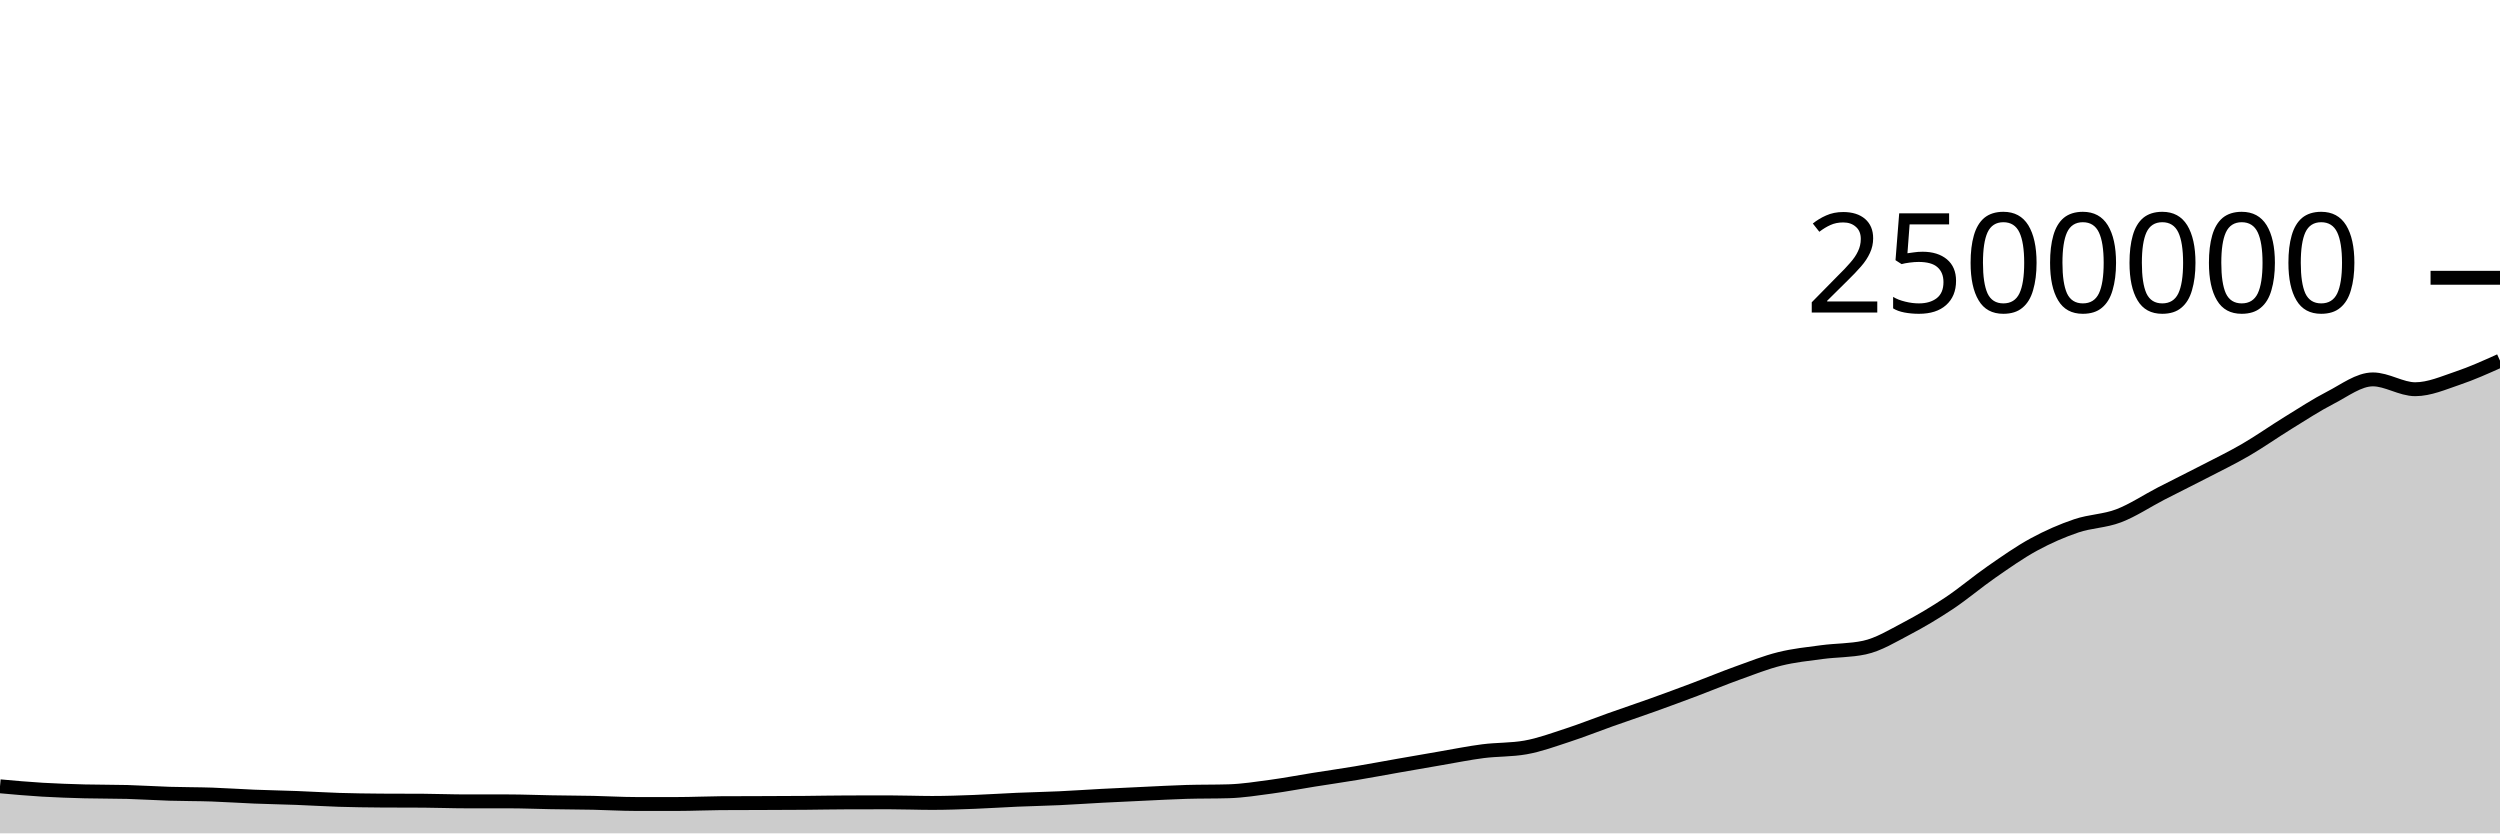
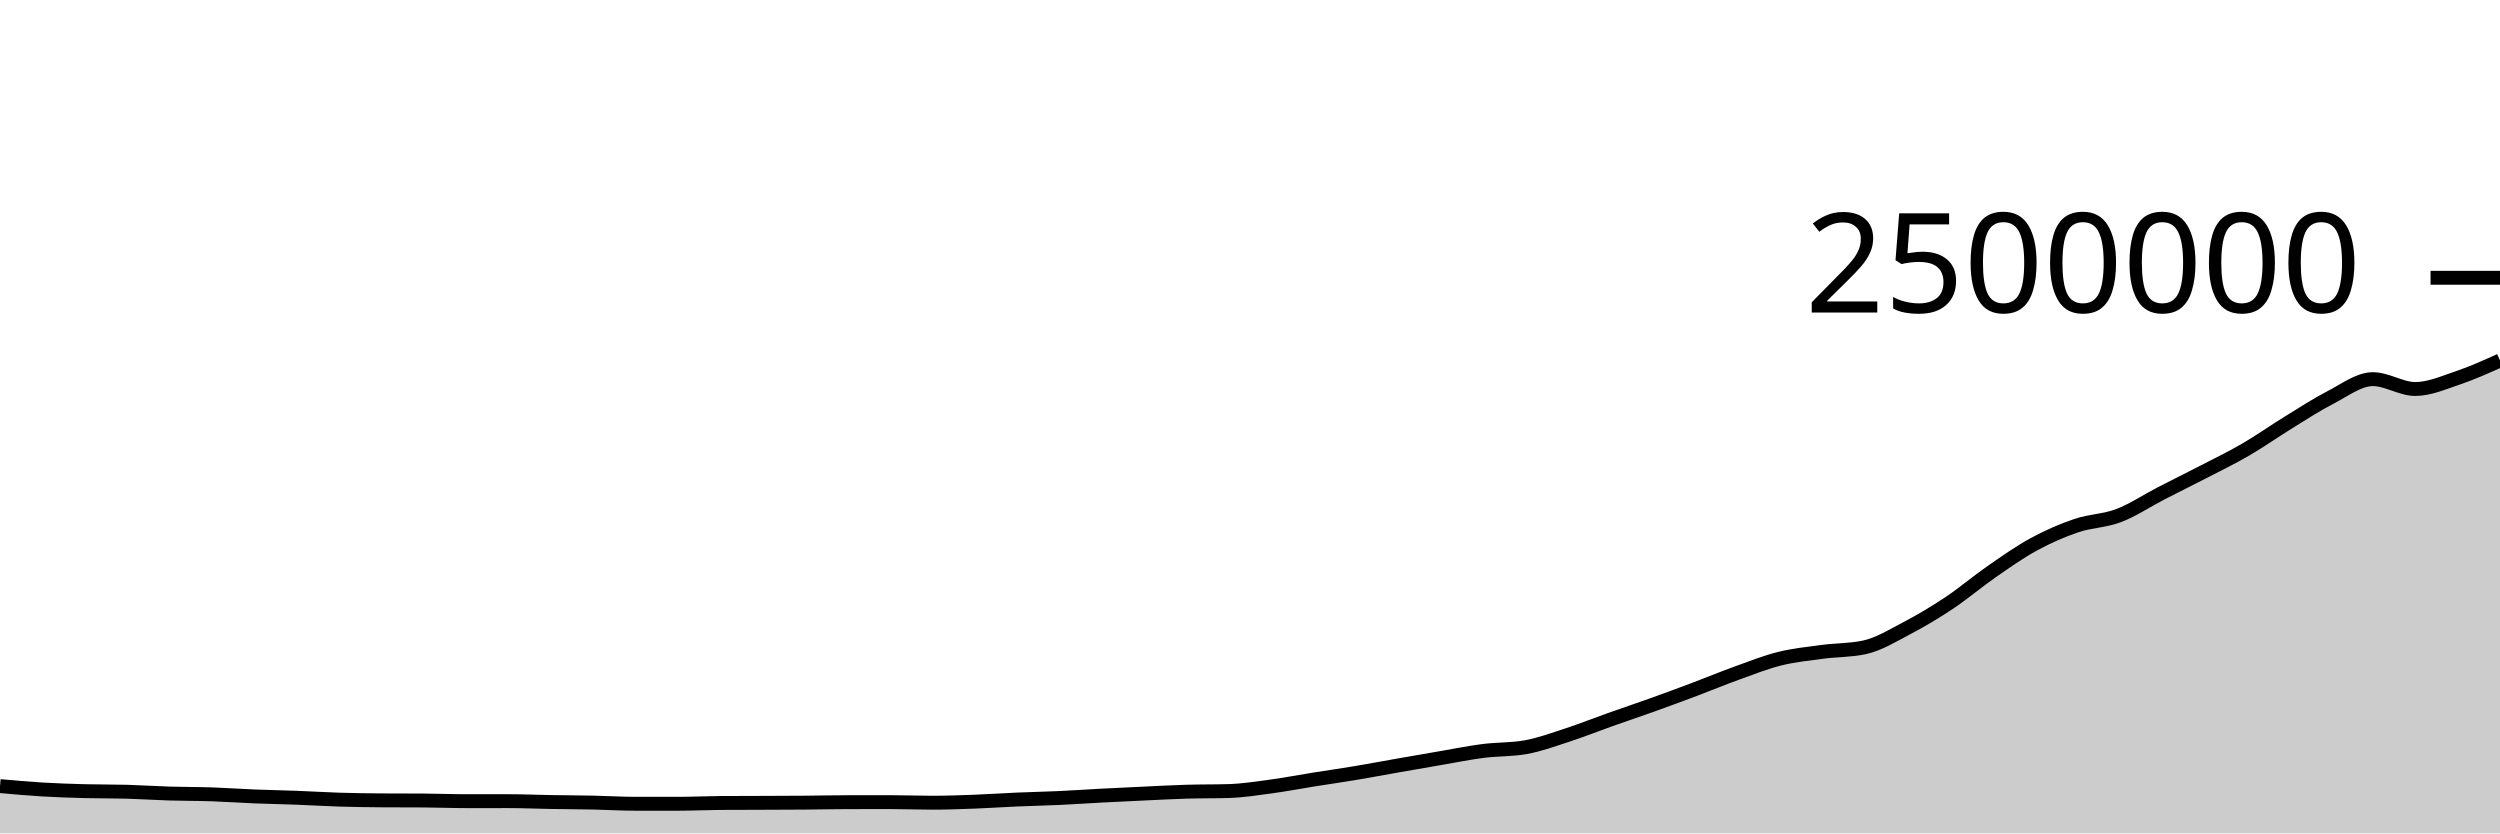
<svg xmlns="http://www.w3.org/2000/svg" viewBox="0 0 180 60">
  <g transform="translate(0,20)">
-     <path class="area" fill="rgba(0, 0, 0, 0.2)" d="M0,36.614C1.017,36.706,2.034,36.797,3.051,36.858C4.068,36.919,5.085,36.951,6.102,36.979C7.119,37.006,8.136,36.993,9.153,37.021C10.169,37.049,11.186,37.119,12.203,37.15C13.22,37.182,14.237,37.173,15.254,37.208C16.271,37.242,17.288,37.317,18.305,37.357C19.322,37.398,20.339,37.414,21.356,37.453C22.373,37.491,23.39,37.557,24.407,37.589C25.424,37.62,26.441,37.634,27.458,37.641C28.475,37.648,29.492,37.644,30.508,37.651C31.525,37.658,32.542,37.699,33.559,37.699C34.576,37.699,35.593,37.699,36.61,37.699C37.627,37.699,38.644,37.744,39.661,37.761C40.678,37.778,41.695,37.781,42.712,37.802C43.729,37.823,44.746,37.887,45.763,37.887C46.78,37.887,47.797,37.887,48.814,37.887C49.831,37.887,50.847,37.836,51.864,37.829C52.881,37.823,53.898,37.823,54.915,37.819C55.932,37.815,56.949,37.813,57.966,37.805C58.983,37.797,60,37.774,61.017,37.772C62.034,37.77,63.051,37.768,64.068,37.768C65.085,37.768,66.102,37.811,67.119,37.811C68.136,37.811,69.153,37.774,70.169,37.735C71.186,37.697,72.203,37.626,73.22,37.582C74.237,37.538,75.254,37.519,76.271,37.472C77.288,37.425,78.305,37.353,79.322,37.299C80.339,37.246,81.356,37.199,82.373,37.152C83.39,37.105,84.407,37.048,85.424,37.017C86.441,36.987,87.458,37.002,88.475,36.971C89.492,36.94,90.508,36.778,91.525,36.641C92.542,36.503,93.559,36.307,94.576,36.145C95.593,35.983,96.61,35.838,97.627,35.668C98.644,35.499,99.661,35.305,100.678,35.127C101.695,34.948,102.712,34.771,103.729,34.597C104.746,34.424,105.763,34.215,106.78,34.085C107.797,33.955,108.814,33.996,109.831,33.817C110.847,33.638,111.864,33.26,112.881,32.929C113.898,32.598,114.915,32.19,115.932,31.829C116.949,31.468,117.966,31.128,118.983,30.763C120,30.398,121.017,30.023,122.034,29.64C123.051,29.257,124.068,28.833,125.085,28.467C126.102,28.101,127.119,27.695,128.136,27.442C129.153,27.189,130.169,27.087,131.186,26.951C132.203,26.815,133.22,26.843,134.237,26.626C135.254,26.409,136.271,25.779,137.288,25.247C138.305,24.714,139.322,24.108,140.339,23.431C141.356,22.753,142.373,21.885,143.39,21.18C144.407,20.476,145.424,19.756,146.441,19.203C147.458,18.65,148.475,18.206,149.492,17.862C150.508,17.518,151.525,17.525,152.542,17.138C153.559,16.751,154.576,16.066,155.593,15.541C156.61,15.017,157.627,14.519,158.644,13.992C159.661,13.466,160.678,12.975,161.695,12.384C162.712,11.793,163.729,11.071,164.746,10.446C165.763,9.82,166.78,9.152,167.797,8.63C168.814,8.109,169.831,7.316,170.847,7.316C171.864,7.316,172.881,8.024,173.898,8.024C174.915,8.024,175.932,7.571,176.949,7.228C177.966,6.886,178.983,6.428,180,5.97L180,40C178.983,40,177.966,40,176.949,40C175.932,40,174.915,40,173.898,40C172.881,40,171.864,40,170.847,40C169.831,40,168.814,40,167.797,40C166.78,40,165.763,40,164.746,40C163.729,40,162.712,40,161.695,40C160.678,40,159.661,40,158.644,40C157.627,40,156.61,40,155.593,40C154.576,40,153.559,40,152.542,40C151.525,40,150.508,40,149.492,40C148.475,40,147.458,40,146.441,40C145.424,40,144.407,40,143.39,40C142.373,40,141.356,40,140.339,40C139.322,40,138.305,40,137.288,40C136.271,40,135.254,40,134.237,40C133.22,40,132.203,40,131.186,40C130.169,40,129.153,40,128.136,40C127.119,40,126.102,40,125.085,40C124.068,40,123.051,40,122.034,40C121.017,40,120,40,118.983,40C117.966,40,116.949,40,115.932,40C114.915,40,113.898,40,112.881,40C111.864,40,110.847,40,109.831,40C108.814,40,107.797,40,106.78,40C105.763,40,104.746,40,103.729,40C102.712,40,101.695,40,100.678,40C99.661,40,98.644,40,97.627,40C96.61,40,95.593,40,94.576,40C93.559,40,92.542,40,91.525,40C90.508,40,89.492,40,88.475,40C87.458,40,86.441,40,85.424,40C84.407,40,83.39,40,82.373,40C81.356,40,80.339,40,79.322,40C78.305,40,77.288,40,76.271,40C75.254,40,74.237,40,73.22,40C72.203,40,71.186,40,70.169,40C69.153,40,68.136,40,67.119,40C66.102,40,65.085,40,64.068,40C63.051,40,62.034,40,61.017,40C60,40,58.983,40,57.966,40C56.949,40,55.932,40,54.915,40C53.898,40,52.881,40,51.864,40C50.847,40,49.831,40,48.814,40C47.797,40,46.78,40,45.763,40C44.746,40,43.729,40,42.712,40C41.695,40,40.678,40,39.661,40C38.644,40,37.627,40,36.61,40C35.593,40,34.576,40,33.559,40C32.542,40,31.525,40,30.508,40C29.492,40,28.475,40,27.458,40C26.441,40,25.424,40,24.407,40C23.39,40,22.373,40,21.356,40C20.339,40,19.322,40,18.305,40C17.288,40,16.271,40,15.254,40C14.237,40,13.22,40,12.203,40C11.186,40,10.169,40,9.153,40C8.136,40,7.119,40,6.102,40C5.085,40,4.068,40,3.051,40C2.034,40,1.017,40,0,40Z" />
-     <path class="line" stroke="black" fill="none" d="M0,36.614C1.017,36.706,2.034,36.797,3.051,36.858C4.068,36.919,5.085,36.951,6.102,36.979C7.119,37.006,8.136,36.993,9.153,37.021C10.169,37.049,11.186,37.119,12.203,37.15C13.22,37.182,14.237,37.173,15.254,37.208C16.271,37.242,17.288,37.317,18.305,37.357C19.322,37.398,20.339,37.414,21.356,37.453C22.373,37.491,23.39,37.557,24.407,37.589C25.424,37.62,26.441,37.634,27.458,37.641C28.475,37.648,29.492,37.644,30.508,37.651C31.525,37.658,32.542,37.699,33.559,37.699C34.576,37.699,35.593,37.699,36.61,37.699C37.627,37.699,38.644,37.744,39.661,37.761C40.678,37.778,41.695,37.781,42.712,37.802C43.729,37.823,44.746,37.887,45.763,37.887C46.78,37.887,47.797,37.887,48.814,37.887C49.831,37.887,50.847,37.836,51.864,37.829C52.881,37.823,53.898,37.823,54.915,37.819C55.932,37.815,56.949,37.813,57.966,37.805C58.983,37.797,60,37.774,61.017,37.772C62.034,37.77,63.051,37.768,64.068,37.768C65.085,37.768,66.102,37.811,67.119,37.811C68.136,37.811,69.153,37.774,70.169,37.735C71.186,37.697,72.203,37.626,73.22,37.582C74.237,37.538,75.254,37.519,76.271,37.472C77.288,37.425,78.305,37.353,79.322,37.299C80.339,37.246,81.356,37.199,82.373,37.152C83.39,37.105,84.407,37.048,85.424,37.017C86.441,36.987,87.458,37.002,88.475,36.971C89.492,36.94,90.508,36.778,91.525,36.641C92.542,36.503,93.559,36.307,94.576,36.145C95.593,35.983,96.61,35.838,97.627,35.668C98.644,35.499,99.661,35.305,100.678,35.127C101.695,34.948,102.712,34.771,103.729,34.597C104.746,34.424,105.763,34.215,106.78,34.085C107.797,33.955,108.814,33.996,109.831,33.817C110.847,33.638,111.864,33.26,112.881,32.929C113.898,32.598,114.915,32.19,115.932,31.829C116.949,31.468,117.966,31.128,118.983,30.763C120,30.398,121.017,30.023,122.034,29.64C123.051,29.257,124.068,28.833,125.085,28.467C126.102,28.101,127.119,27.695,128.136,27.442C129.153,27.189,130.169,27.087,131.186,26.951C132.203,26.815,133.22,26.843,134.237,26.626C135.254,26.409,136.271,25.779,137.288,25.247C138.305,24.714,139.322,24.108,140.339,23.431C141.356,22.753,142.373,21.885,143.39,21.18C144.407,20.476,145.424,19.756,146.441,19.203C147.458,18.65,148.475,18.206,149.492,17.862C150.508,17.518,151.525,17.525,152.542,17.138C153.559,16.751,154.576,16.066,155.593,15.541C156.61,15.017,157.627,14.519,158.644,13.992C159.661,13.466,160.678,12.975,161.695,12.384C162.712,11.793,163.729,11.071,164.746,10.446C165.763,9.82,166.78,9.152,167.797,8.63C168.814,8.109,169.831,7.316,170.847,7.316C171.864,7.316,172.881,8.024,173.898,8.024C174.915,8.024,175.932,7.571,176.949,7.228C177.966,6.886,178.983,6.428,180,5.97" />
+     <path class="area" fill="rgba(0, 0, 0, 0.2)" d="M0,36.599C1.017,36.69,2.034,36.782,3.051,36.843C4.068,36.904,5.085,36.936,6.102,36.963C7.119,36.99,8.136,36.977,9.153,37.005C10.169,37.034,11.186,37.104,12.203,37.135C13.22,37.166,14.237,37.158,15.254,37.192C16.271,37.227,17.288,37.301,18.305,37.342C19.322,37.383,20.339,37.399,21.356,37.438C22.373,37.476,23.39,37.542,24.407,37.573C25.424,37.605,26.441,37.619,27.458,37.626C28.475,37.632,29.492,37.629,30.508,37.636C31.525,37.642,32.542,37.684,33.559,37.684C34.576,37.684,35.593,37.683,36.61,37.683C37.627,37.683,38.644,37.728,39.661,37.745C40.678,37.763,41.695,37.765,42.712,37.786C43.729,37.807,44.746,37.871,45.763,37.872C46.78,37.872,47.797,37.872,48.814,37.872C49.831,37.872,50.847,37.821,51.864,37.814C52.881,37.807,53.898,37.808,54.915,37.804C55.932,37.8,56.949,37.798,57.966,37.79C58.983,37.782,60,37.758,61.017,37.756C62.034,37.754,63.051,37.753,64.068,37.753C65.085,37.753,66.102,37.795,67.119,37.795C68.136,37.795,69.153,37.758,70.169,37.72C71.186,37.682,72.203,37.61,73.22,37.566C74.237,37.523,75.254,37.503,76.271,37.456C77.288,37.409,78.305,37.337,79.322,37.284C80.339,37.23,81.356,37.183,82.373,37.136C83.39,37.089,84.407,37.032,85.424,37.002C86.441,36.972,87.458,36.986,88.475,36.955C89.492,36.925,90.508,36.762,91.525,36.625C92.542,36.487,93.559,36.291,94.576,36.129C95.593,35.967,96.61,35.822,97.627,35.652C98.644,35.483,99.661,35.289,100.678,35.111C101.695,34.932,102.712,34.755,103.729,34.582C104.746,34.408,105.763,34.199,106.78,34.069C107.797,33.939,108.814,33.98,109.831,33.801C110.847,33.622,111.864,33.244,112.881,32.913C113.898,32.582,114.915,32.174,115.932,31.813C116.949,31.453,117.966,31.112,118.983,30.747C120,30.382,121.017,30.007,122.034,29.624C123.051,29.241,124.068,28.817,125.085,28.451C126.102,28.085,127.119,27.679,128.136,27.426C129.153,27.174,130.169,27.071,131.186,26.935C132.203,26.799,133.22,26.827,134.237,26.61C135.254,26.393,136.271,25.763,137.288,25.231C138.305,24.698,139.322,24.092,140.339,23.415C141.356,22.737,142.373,21.869,143.39,21.164C144.407,20.459,145.424,19.74,146.441,19.187C147.458,18.634,148.475,18.19,149.492,17.846C150.508,17.501,151.525,17.509,152.542,17.122C153.559,16.735,154.576,16.05,155.593,15.525C156.61,15.001,157.627,14.502,158.644,13.976C159.661,13.45,160.678,12.959,161.695,12.367C162.712,11.776,163.729,11.055,164.746,10.43C165.763,9.804,166.78,9.136,167.797,8.614C168.814,8.092,169.831,7.299,170.847,7.299C171.864,7.299,172.881,8.008,173.898,8.008C174.915,8.008,175.932,7.554,176.949,7.212C177.966,6.87,178.983,6.412,180,5.954L180,40C178.983,40,177.966,40,176.949,40C175.932,40,174.915,40,173.898,40C172.881,40,171.864,40,170.847,40C169.831,40,168.814,40,167.797,40C166.78,40,165.763,40,164.746,40C163.729,40,162.712,40,161.695,40C160.678,40,159.661,40,158.644,40C157.627,40,156.61,40,155.593,40C154.576,40,153.559,40,152.542,40C151.525,40,150.508,40,149.492,40C148.475,40,147.458,40,146.441,40C145.424,40,144.407,40,143.39,40C142.373,40,141.356,40,140.339,40C139.322,40,138.305,40,137.288,40C136.271,40,135.254,40,134.237,40C133.22,40,132.203,40,131.186,40C130.169,40,129.153,40,128.136,40C127.119,40,126.102,40,125.085,40C124.068,40,123.051,40,122.034,40C121.017,40,120,40,118.983,40C117.966,40,116.949,40,115.932,40C114.915,40,113.898,40,112.881,40C111.864,40,110.847,40,109.831,40C108.814,40,107.797,40,106.78,40C105.763,40,104.746,40,103.729,40C102.712,40,101.695,40,100.678,40C99.661,40,98.644,40,97.627,40C96.61,40,95.593,40,94.576,40C93.559,40,92.542,40,91.525,40C90.508,40,89.492,40,88.475,40C87.458,40,86.441,40,85.424,40C84.407,40,83.39,40,82.373,40C81.356,40,80.339,40,79.322,40C78.305,40,77.288,40,76.271,40C75.254,40,74.237,40,73.22,40C72.203,40,71.186,40,70.169,40C69.153,40,68.136,40,67.119,40C66.102,40,65.085,40,64.068,40C63.051,40,62.034,40,61.017,40C60,40,58.983,40,57.966,40C56.949,40,55.932,40,54.915,40C53.898,40,52.881,40,51.864,40C50.847,40,49.831,40,48.814,40C47.797,40,46.78,40,45.763,40C44.746,40,43.729,40,42.712,40C41.695,40,40.678,40,39.661,40C38.644,40,37.627,40,36.61,40C35.593,40,34.576,40,33.559,40C32.542,40,31.525,40,30.508,40C29.492,40,28.475,40,27.458,40C26.441,40,25.424,40,24.407,40C23.39,40,22.373,40,21.356,40C20.339,40,19.322,40,18.305,40C17.288,40,16.271,40,15.254,40C14.237,40,13.22,40,12.203,40C11.186,40,10.169,40,9.153,40C8.136,40,7.119,40,6.102,40C5.085,40,4.068,40,3.051,40C2.034,40,1.017,40,0,40Z" />
+     <path class="line" stroke="black" fill="none" d="M0,36.599C1.017,36.69,2.034,36.782,3.051,36.843C4.068,36.904,5.085,36.936,6.102,36.963C7.119,36.99,8.136,36.977,9.153,37.005C10.169,37.034,11.186,37.104,12.203,37.135C13.22,37.166,14.237,37.158,15.254,37.192C16.271,37.227,17.288,37.301,18.305,37.342C19.322,37.383,20.339,37.399,21.356,37.438C22.373,37.476,23.39,37.542,24.407,37.573C25.424,37.605,26.441,37.619,27.458,37.626C28.475,37.632,29.492,37.629,30.508,37.636C31.525,37.642,32.542,37.684,33.559,37.684C34.576,37.684,35.593,37.683,36.61,37.683C37.627,37.683,38.644,37.728,39.661,37.745C40.678,37.763,41.695,37.765,42.712,37.786C43.729,37.807,44.746,37.871,45.763,37.872C46.78,37.872,47.797,37.872,48.814,37.872C49.831,37.872,50.847,37.821,51.864,37.814C52.881,37.807,53.898,37.808,54.915,37.804C55.932,37.8,56.949,37.798,57.966,37.79C58.983,37.782,60,37.758,61.017,37.756C62.034,37.754,63.051,37.753,64.068,37.753C65.085,37.753,66.102,37.795,67.119,37.795C68.136,37.795,69.153,37.758,70.169,37.72C71.186,37.682,72.203,37.61,73.22,37.566C74.237,37.523,75.254,37.503,76.271,37.456C77.288,37.409,78.305,37.337,79.322,37.284C80.339,37.23,81.356,37.183,82.373,37.136C83.39,37.089,84.407,37.032,85.424,37.002C86.441,36.972,87.458,36.986,88.475,36.955C89.492,36.925,90.508,36.762,91.525,36.625C92.542,36.487,93.559,36.291,94.576,36.129C95.593,35.967,96.61,35.822,97.627,35.652C98.644,35.483,99.661,35.289,100.678,35.111C101.695,34.932,102.712,34.755,103.729,34.582C104.746,34.408,105.763,34.199,106.78,34.069C107.797,33.939,108.814,33.98,109.831,33.801C110.847,33.622,111.864,33.244,112.881,32.913C113.898,32.582,114.915,32.174,115.932,31.813C116.949,31.453,117.966,31.112,118.983,30.747C120,30.382,121.017,30.007,122.034,29.624C123.051,29.241,124.068,28.817,125.085,28.451C126.102,28.085,127.119,27.679,128.136,27.426C129.153,27.174,130.169,27.071,131.186,26.935C132.203,26.799,133.22,26.827,134.237,26.61C135.254,26.393,136.271,25.763,137.288,25.231C138.305,24.698,139.322,24.092,140.339,23.415C141.356,22.737,142.373,21.869,143.39,21.164C144.407,20.459,145.424,19.74,146.441,19.187C147.458,18.634,148.475,18.19,149.492,17.846C150.508,17.501,151.525,17.509,152.542,17.122C153.559,16.735,154.576,16.05,155.593,15.525C156.61,15.001,157.627,14.502,158.644,13.976C159.661,13.45,160.678,12.959,161.695,12.367C162.712,11.776,163.729,11.055,164.746,10.43C165.763,9.804,166.78,9.136,167.797,8.614C168.814,8.092,169.831,7.299,170.847,7.299C171.864,7.299,172.881,8.008,173.898,8.008C174.915,8.008,175.932,7.554,176.949,7.212C177.966,6.87,178.983,6.412,180,5.954" />
    <path class="axis-ceiling" stroke-width="1" stroke="black" fill="none" d="M175,0L180,0" />
    <text class="axis-ceiling-label" font-family="sans-serif" text-anchor="end" font-size="10px" x="170" y="2.5">2500000</text>
  </g>
</svg>
